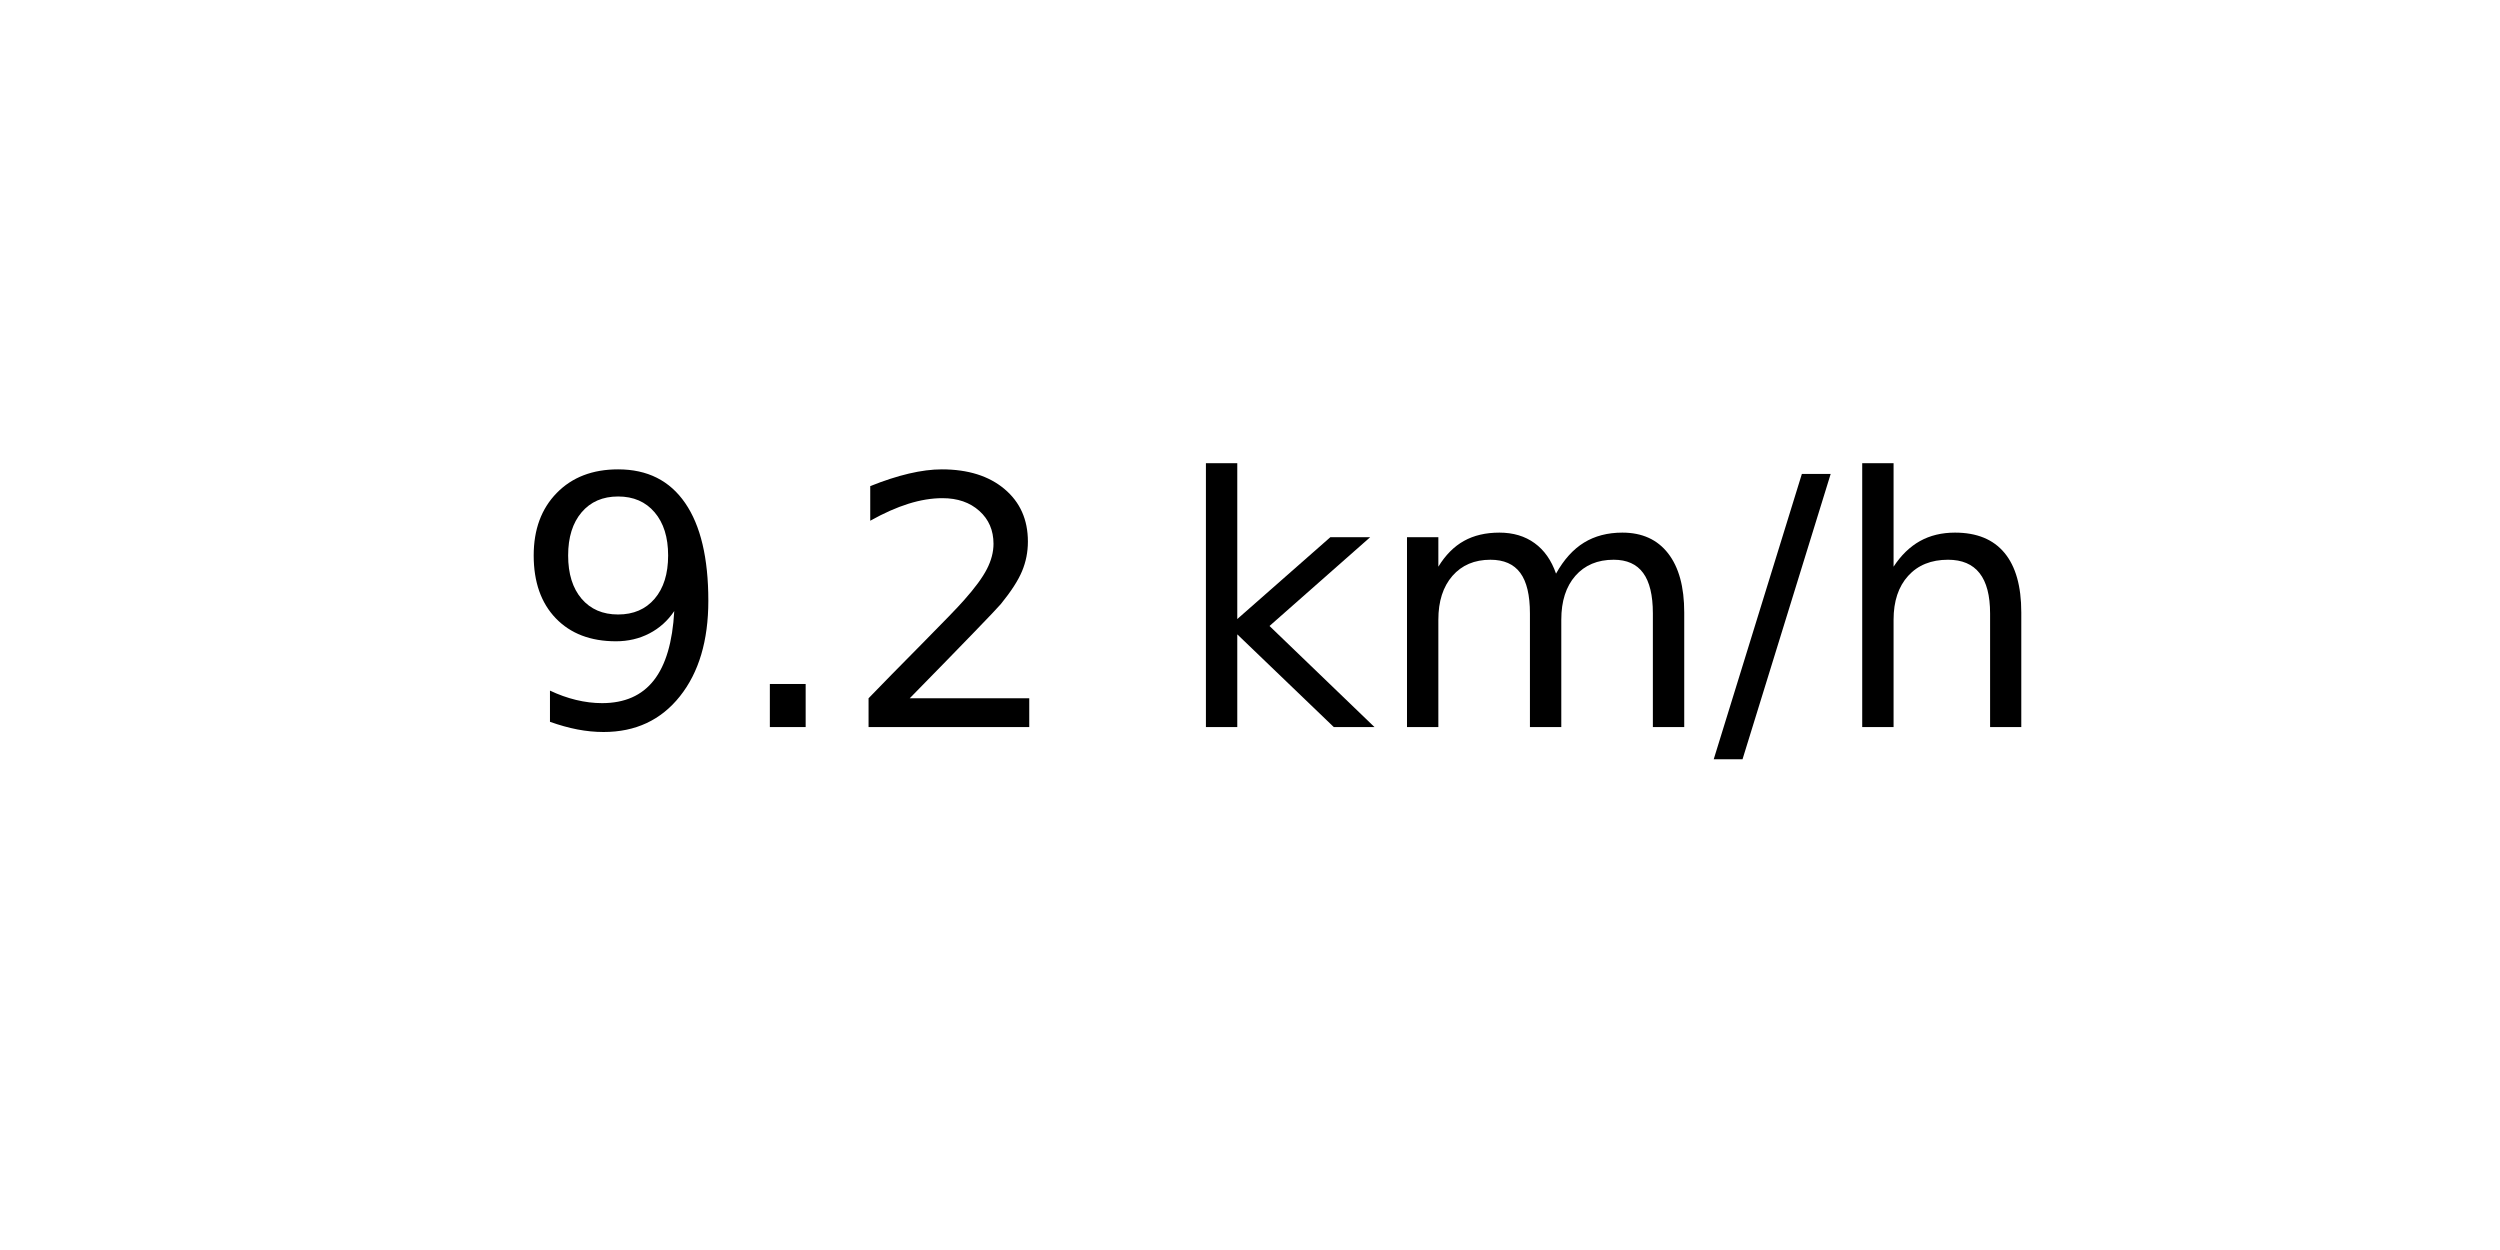
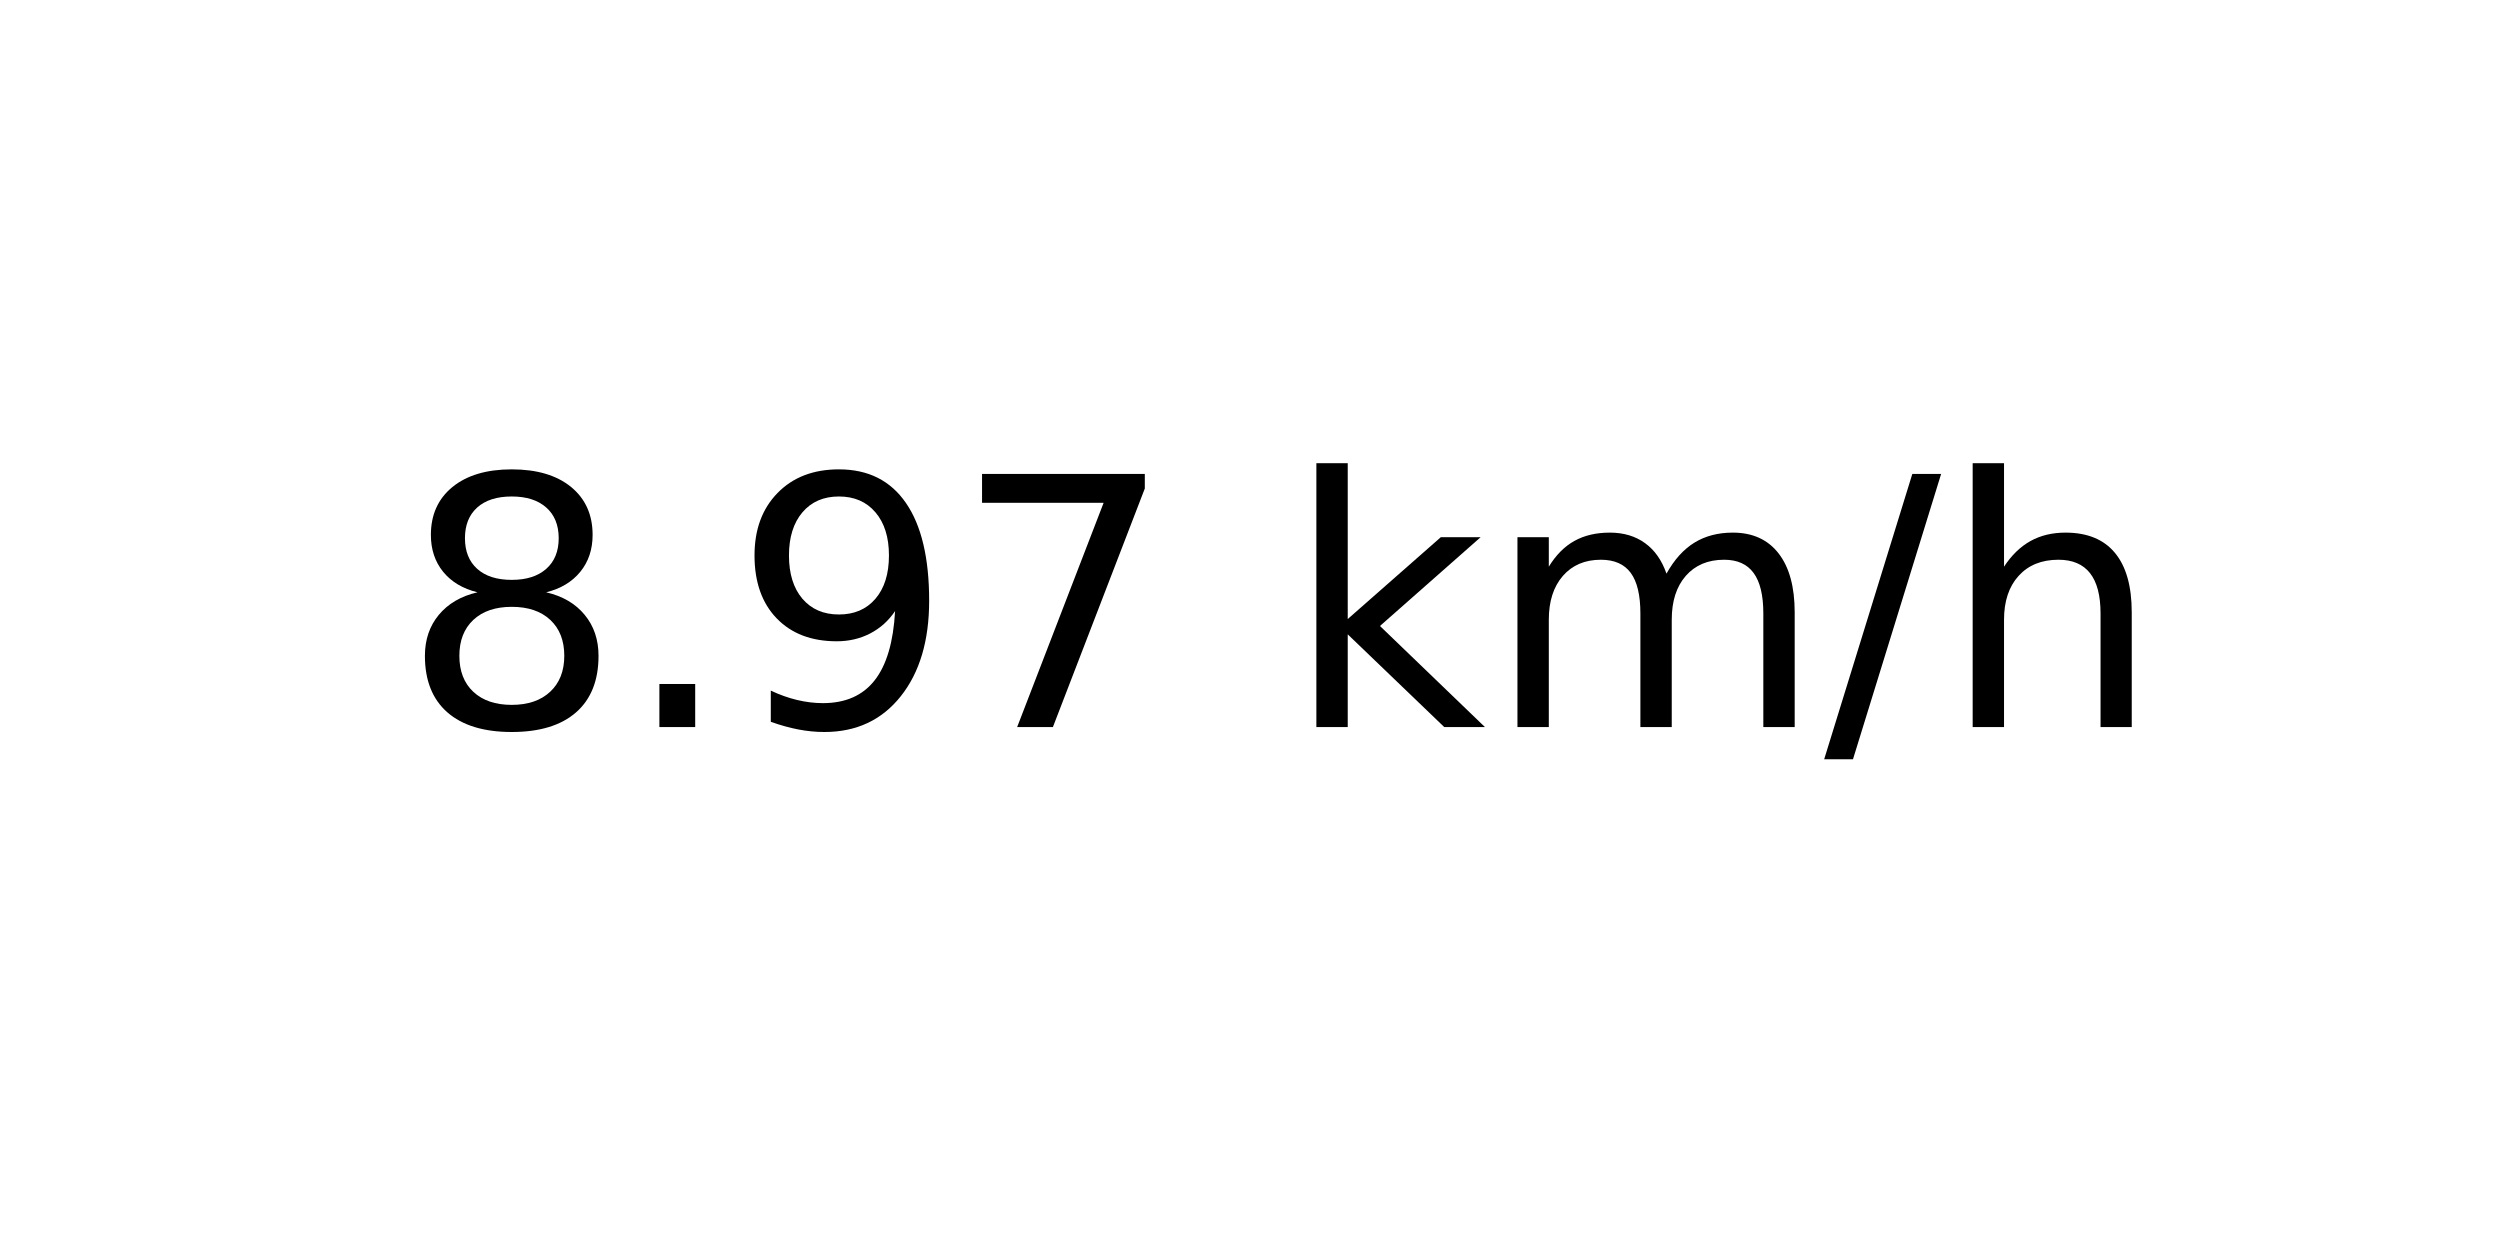
<svg xmlns="http://www.w3.org/2000/svg" xmlns:xlink="http://www.w3.org/1999/xlink" width="72pt" height="36pt" viewBox="0 0 72 36" version="1.1">
  <defs>
    <style type="text/css">*{stroke-linejoin: round; stroke-linecap: butt}</style>
  </defs>
  <g id="figure_1">
    <g id="axes_1">
      <g id="text_1">
-         <g transform="translate(14.74062 20.93937) scale(0.1 -0.1)">
+         <g transform="translate(11.55937 20.93937) scale(0.1 -0.1)">
          <defs>
+             <path id="DejaVuSans-38" d="M 2034 2216  Q 1584 2216 1326 1975  Q 1069 1734 1069 1313  Q 1069 891 1326 650  Q 1584 409 2034 409  Q 2484 409 2743 651  Q 3003 894 3003 1313  Q 3003 1734 2745 1975  Q 2488 2216 2034 2216  z M 1403 2484  Q 997 2584 770 2862  Q 544 3141 544 3541  Q 544 4100 942 4425  Q 1341 4750 2034 4750  Q 2731 4750 3128 4425  Q 3525 4100 3525 3541  Q 3525 3141 3298 2862  Q 3072 2584 2669 2484  Q 3125 2378 3379 2068  Q 3634 1759 3634 1313  Q 3634 634 3220 271  Q 2806 -91 2034 -91  Q 1263 -91 848 271  Q 434 634 434 1313  Q 434 1759 690 2068  Q 947 2378 1403 2484  z M 1172 3481  Q 1172 3119 1398 2916  Q 1625 2713 2034 2713  Q 2441 2713 2670 2916  Q 2900 3119 2900 3481  Q 2900 3844 2670 4047  Q 2441 4250 2034 4250  Q 1625 4250 1398 4047  Q 1172 3844 1172 3481  z " transform="scale(0.015625)" />
+             <path id="DejaVuSans-2e" d="M 684 794  L 1344 794  L 1344 0  L 684 0  L 684 794  z " transform="scale(0.015625)" />
            <path id="DejaVuSans-39" d="M 703 97  L 703 672  Q 941 559 1184 500  Q 1428 441 1663 441  Q 2288 441 2617 861  Q 2947 1281 2994 2138  Q 2813 1869 2534 1725  Q 2256 1581 1919 1581  Q 1219 1581 811 2004  Q 403 2428 403 3163  Q 403 3881 828 4315  Q 1253 4750 1959 4750  Q 2769 4750 3195 4129  Q 3622 3509 3622 2328  Q 3622 1225 3098 567  Q 2575 -91 1691 -91  Q 1453 -91 1209 -44  Q 966 3 703 97  z M 1959 2075  Q 2384 2075 2632 2365  Q 2881 2656 2881 3163  Q 2881 3666 2632 3958  Q 2384 4250 1959 4250  Q 1534 4250 1286 3958  Q 1038 3666 1038 3163  Q 1038 2656 1286 2365  Q 1534 2075 1959 2075  z " transform="scale(0.015625)" />
-             <path id="DejaVuSans-2e" d="M 684 794  L 1344 794  L 1344 0  L 684 0  L 684 794  z " transform="scale(0.015625)" />
-             <path id="DejaVuSans-32" d="M 1228 531  L 3431 531  L 3431 0  L 469 0  L 469 531  Q 828 903 1448 1529  Q 2069 2156 2228 2338  Q 2531 2678 2651 2914  Q 2772 3150 2772 3378  Q 2772 3750 2511 3984  Q 2250 4219 1831 4219  Q 1534 4219 1204 4116  Q 875 4013 500 3803  L 500 4441  Q 881 4594 1212 4672  Q 1544 4750 1819 4750  Q 2544 4750 2975 4387  Q 3406 4025 3406 3419  Q 3406 3131 3298 2873  Q 3191 2616 2906 2266  Q 2828 2175 2409 1742  Q 1991 1309 1228 531  z " transform="scale(0.015625)" />
+             <path id="DejaVuSans-37" d="M 525 4666  L 3525 4666  L 3525 4397  L 1831 0  L 1172 0  L 2766 4134  L 525 4134  L 525 4666  z " transform="scale(0.015625)" />
            <path id="DejaVuSans-20" transform="scale(0.015625)" />
            <path id="DejaVuSans-6b" d="M 581 4863  L 1159 4863  L 1159 1991  L 2875 3500  L 3609 3500  L 1753 1863  L 3688 0  L 2938 0  L 1159 1709  L 1159 0  L 581 0  L 581 4863  z " transform="scale(0.015625)" />
            <path id="DejaVuSans-6d" d="M 3328 2828  Q 3544 3216 3844 3400  Q 4144 3584 4550 3584  Q 5097 3584 5394 3201  Q 5691 2819 5691 2113  L 5691 0  L 5113 0  L 5113 2094  Q 5113 2597 4934 2840  Q 4756 3084 4391 3084  Q 3944 3084 3684 2787  Q 3425 2491 3425 1978  L 3425 0  L 2847 0  L 2847 2094  Q 2847 2600 2669 2842  Q 2491 3084 2119 3084  Q 1678 3084 1418 2786  Q 1159 2488 1159 1978  L 1159 0  L 581 0  L 581 3500  L 1159 3500  L 1159 2956  Q 1356 3278 1631 3431  Q 1906 3584 2284 3584  Q 2666 3584 2933 3390  Q 3200 3197 3328 2828  z " transform="scale(0.015625)" />
            <path id="DejaVuSans-2f" d="M 1625 4666  L 2156 4666  L 531 -594  L 0 -594  L 1625 4666  z " transform="scale(0.015625)" />
            <path id="DejaVuSans-68" d="M 3513 2113  L 3513 0  L 2938 0  L 2938 2094  Q 2938 2591 2744 2837  Q 2550 3084 2163 3084  Q 1697 3084 1428 2787  Q 1159 2491 1159 1978  L 1159 0  L 581 0  L 581 4863  L 1159 4863  L 1159 2956  Q 1366 3272 1645 3428  Q 1925 3584 2291 3584  Q 2894 3584 3203 3211  Q 3513 2838 3513 2113  z " transform="scale(0.015625)" />
          </defs>
-           <use xlink:href="#DejaVuSans-39" />
+           <use xlink:href="#DejaVuSans-38" />
          <use xlink:href="#DejaVuSans-2e" x="63.623" />
-           <use xlink:href="#DejaVuSans-32" x="95.41" />
-           <use xlink:href="#DejaVuSans-20" x="159.033" />
-           <use xlink:href="#DejaVuSans-6b" x="190.82" />
-           <use xlink:href="#DejaVuSans-6d" x="248.73" />
-           <use xlink:href="#DejaVuSans-2f" x="346.143" />
-           <use xlink:href="#DejaVuSans-68" x="379.834" />
+           <use xlink:href="#DejaVuSans-39" x="95.41" />
+           <use xlink:href="#DejaVuSans-37" x="159.033" />
+           <use xlink:href="#DejaVuSans-20" x="222.656" />
+           <use xlink:href="#DejaVuSans-6b" x="254.443" />
+           <use xlink:href="#DejaVuSans-6d" x="312.354" />
+           <use xlink:href="#DejaVuSans-2f" x="409.766" />
+           <use xlink:href="#DejaVuSans-68" x="443.457" />
        </g>
      </g>
    </g>
  </g>
</svg>
